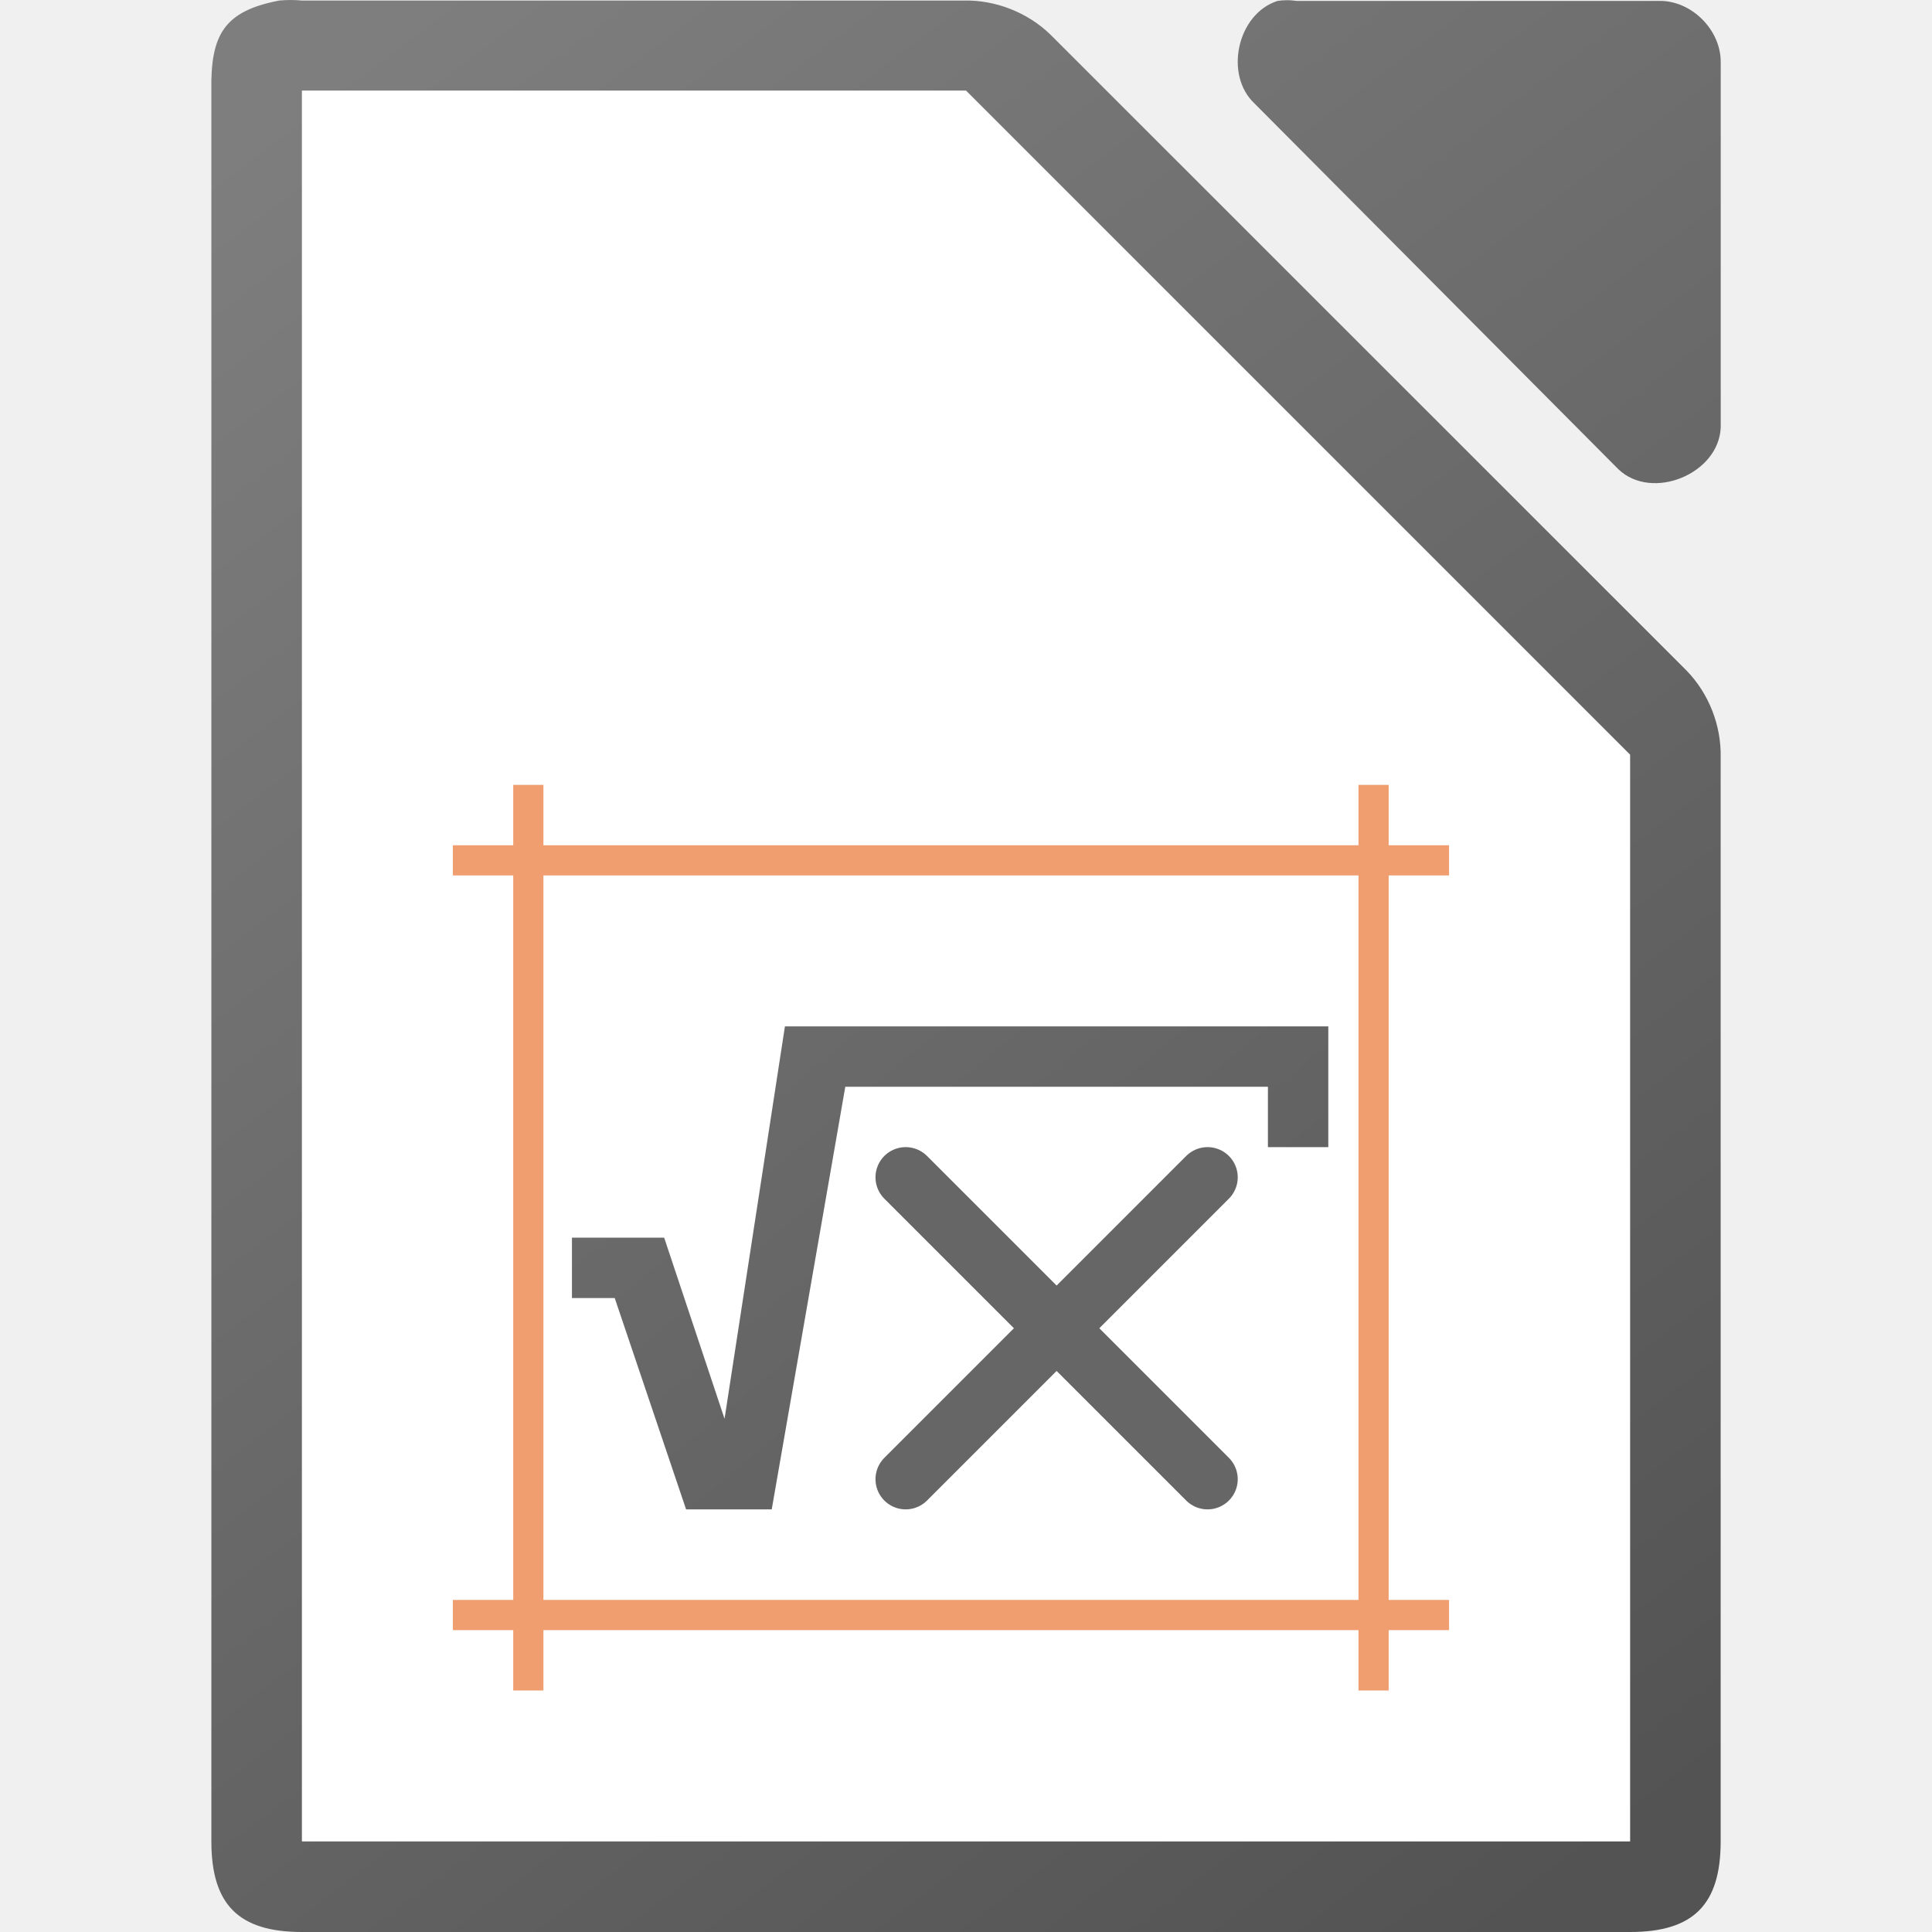
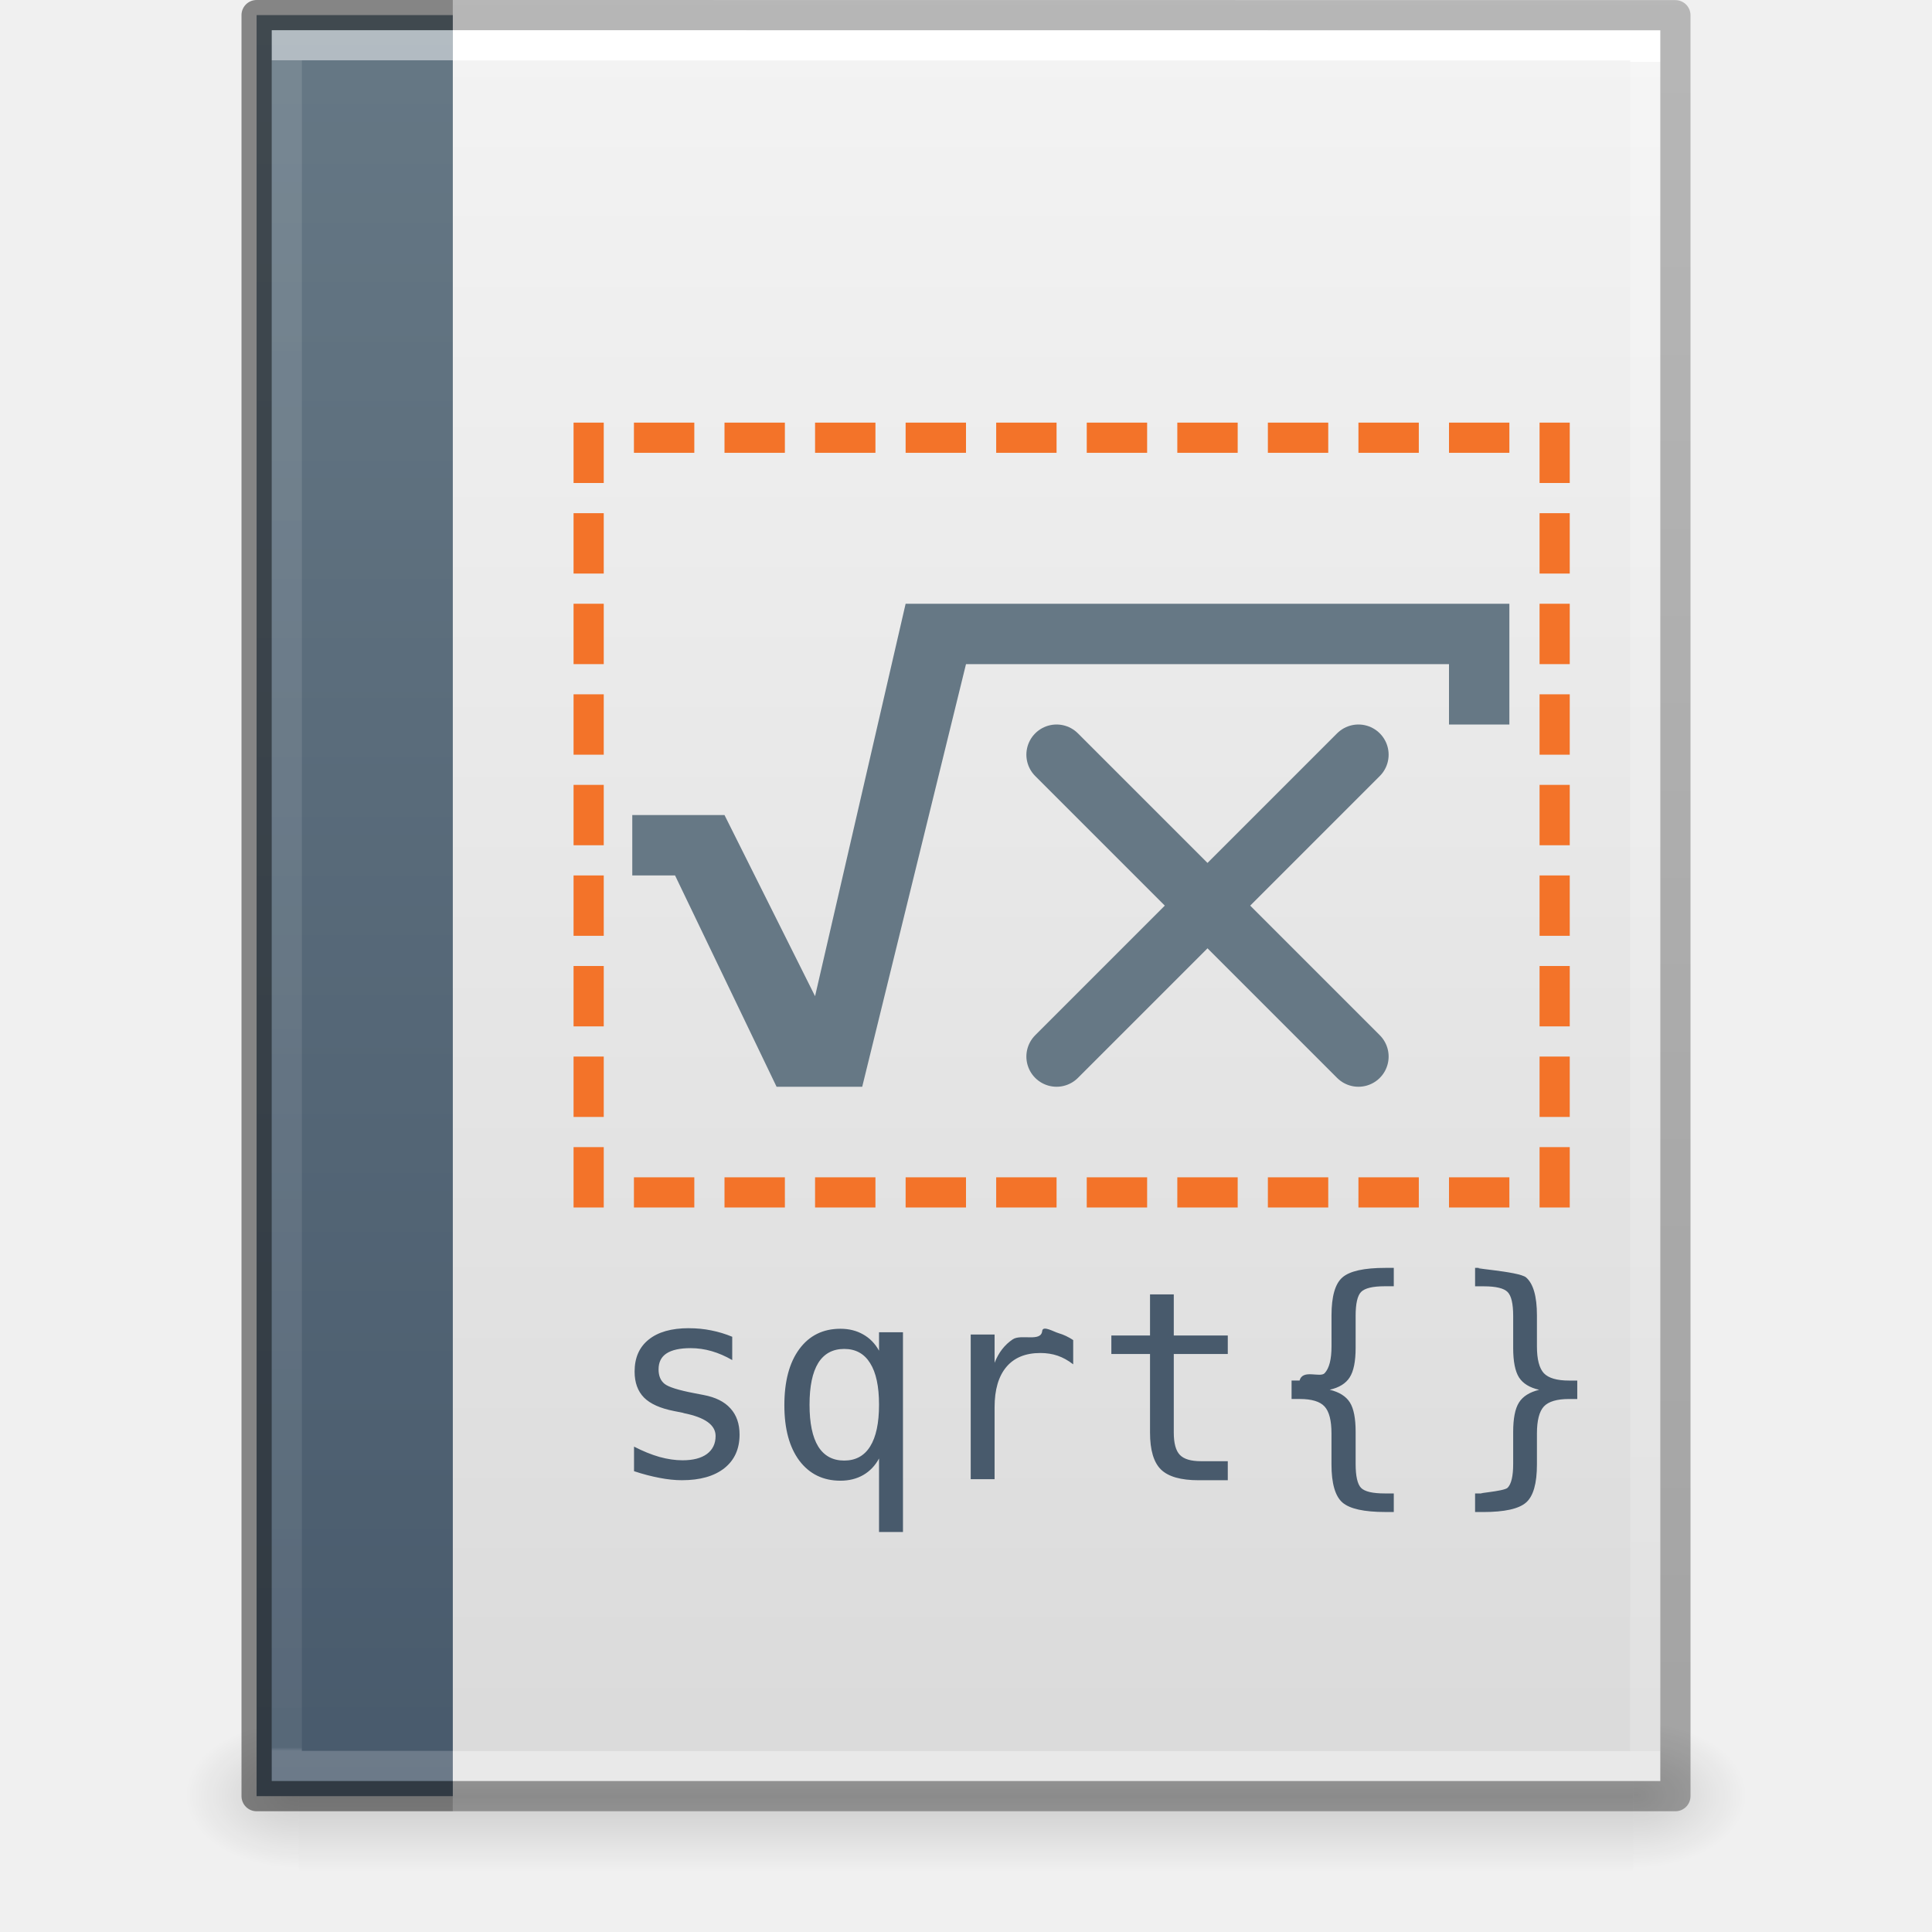
- <svg xmlns="http://www.w3.org/2000/svg" xmlns:xlink="http://www.w3.org/1999/xlink" viewBox="0 0 64 64">
-   <linearGradient id="a" gradientUnits="userSpaceOnUse" x1="357.818" x2="310.545" xlink:href="#b" y1="127.273" y2="70.545" />
-   <linearGradient id="b">
-     <stop offset="0" stop-color="#535353" />
-     <stop offset="1" stop-color="#7e7e7e" />
-   </linearGradient>
-   <linearGradient id="c" gradientTransform="matrix(3.999807 0 0 3.99889 -436.9764 -3904.384)" gradientUnits="userSpaceOnUse" x1="122.75" x2="111.75" xlink:href="#b" y1="991.621" y2="977.117" />
-   <path d="m9.627 0c-.125 0-.25.006-.375.018-1.834.35-2.283 1.133-2.25 2.999v57.984c0 2.094.906 2.999 3 2.999h43.998c2.094-0 2.999-.905 2.999-2.999v-35.909c.024-1.056-.39-2.115-1.125-2.874l-21.08-21.075c-.759-.735-1.819-1.149-2.875-1.125h-21.918c-.125-.012-.25-.018-.375-.018zm33.004.007c-.105 0-.21.008-.313.024-1.331.426-1.779 2.452-.753 3.405l12.048 12.11c1.113 1.061 3.329.153 3.388-1.388v-12.11c-0-1.057-.956-2.017-2.008-2.018h-12.047c-.104-.016-.209-.024-.314-.024z" fill="url(#c)" />
-   <path d="m10.001 3v58h43.999v-36l-22-22z" fill="#fff" />
-   <g transform="translate(-303.9984 -64)">
-     <g fill="#f09e6f">
-       <path d="m319 92h33v1h-33z" />
-       <path d="m319 117h33v1h-33z" />
-       <path d="m321 90h1v30h-1z" />
-       <path d="m349 90h1v30h-1z" />
+ <svg xmlns="http://www.w3.org/2000/svg" xmlns:xlink="http://www.w3.org/1999/xlink" version="1.1" width="64" height="64" id="svg3844">
+   <defs id="defs3846">
+     <linearGradient x1="-51.786" y1="50.786" x2="-51.786" y2="2.906" id="linearGradient3033" xlink:href="#linearGradient3104-6" gradientUnits="userSpaceOnUse" gradientTransform="matrix(1.084352,0,0,1.199737,79.55086,-4.16286)" />
+     <linearGradient id="linearGradient3104-6">
+       <stop id="stop3106-3" style="stop-color:#000000;stop-opacity:0.318" offset="0" />
+       <stop id="stop3108-9" style="stop-color:#000000;stop-opacity:0.24" offset="1" />
+     </linearGradient>
+     <linearGradient x1="24" y1="5.864" x2="24" y2="42.176" id="linearGradient3093" xlink:href="#linearGradient3977-4" gradientUnits="userSpaceOnUse" gradientTransform="matrix(1.216216,0,0,1.540538,2.810818,-6.97295)" />
+     <linearGradient id="linearGradient3977-4">
+       <stop id="stop3979-7" style="stop-color:#ffffff;stop-opacity:1" offset="0" />
+       <stop id="stop3981-6" style="stop-color:#ffffff;stop-opacity:0.235" offset="0" />
+       <stop id="stop3983-5" style="stop-color:#ffffff;stop-opacity:0.157" offset="1" />
+       <stop id="stop3985-6" style="stop-color:#ffffff;stop-opacity:0.392" offset="1" />
+     </linearGradient>
+     <linearGradient x1="25.132" y1="0.985" x2="25.132" y2="47.013" id="linearGradient3096" xlink:href="#linearGradient3600-9" gradientUnits="userSpaceOnUse" gradientTransform="matrix(1.314283,0,0,1.260239,0.4572141,-2.17932)" />
+     <linearGradient id="linearGradient3600-9">
+       <stop id="stop3602-3" style="stop-color:#f4f4f4;stop-opacity:1" offset="0" />
+       <stop id="stop3604-7" style="stop-color:#dbdbdb;stop-opacity:1" offset="1" />
+     </linearGradient>
+     <radialGradient cx="605.714" cy="486.648" r="117.143" fx="605.714" fy="486.648" id="radialGradient3153" xlink:href="#linearGradient5060" gradientUnits="userSpaceOnUse" gradientTransform="matrix(0.03132633,0,0,0.02058823,35.22086,49.45142)" />
+     <linearGradient id="linearGradient5060">
+       <stop id="stop5062" style="stop-color:#000000;stop-opacity:1" offset="0" />
+       <stop id="stop5064" style="stop-color:#000000;stop-opacity:0" offset="1" />
+     </linearGradient>
+     <radialGradient cx="605.714" cy="486.648" r="117.143" fx="605.714" fy="486.648" id="radialGradient3156" xlink:href="#linearGradient5060" gradientUnits="userSpaceOnUse" gradientTransform="matrix(-0.03132632,0,0,0.02058823,28.77914,49.45142)" />
+     <linearGradient id="linearGradient5048">
+       <stop id="stop5050" style="stop-color:#000000;stop-opacity:0" offset="0" />
+       <stop id="stop5056" style="stop-color:#000000;stop-opacity:1" offset="0.5" />
+       <stop id="stop5052" style="stop-color:#000000;stop-opacity:0" offset="1" />
+     </linearGradient>
+     <linearGradient x1="302.857" y1="366.648" x2="302.857" y2="609.505" id="linearGradient3842" xlink:href="#linearGradient5048" gradientUnits="userSpaceOnUse" gradientTransform="matrix(0.09153846,0,0,0.02058823,-1.084616,49.45142)" />
+     <linearGradient xlink:href="#linearGradient3977-6" id="linearGradient3066" gradientUnits="userSpaceOnUse" gradientTransform="matrix(0.8918919,0,0,1.135135,2.5946,-4.74319)" x1="24" y1="5.94" x2="24" y2="55.274" />
+     <linearGradient id="linearGradient3977-6">
+       <stop id="stop3979-9" style="stop-color:#ffffff;stop-opacity:1;" offset="0" />
+       <stop offset="0" style="stop-color:#ffffff;stop-opacity:0.235;" id="stop3981-3" />
+       <stop id="stop3983-7" style="stop-color:#ffffff;stop-opacity:0.157;" offset="0.998" />
+       <stop id="stop3985-4" style="stop-color:#ffffff;stop-opacity:0.392;" offset="1" />
+     </linearGradient>
+     <linearGradient gradientUnits="userSpaceOnUse" y2="59.5" x2="15" y1="0.5" x1="15" id="linearGradient877" xlink:href="#linearGradient866" />
+     <linearGradient id="linearGradient866">
+       <stop style="stop-color:#667885;stop-opacity:1" offset="0" id="stop862" />
+       <stop style="stop-color:#485a6c;stop-opacity:1" offset="1" id="stop864" />
+     </linearGradient>
+   </defs>
+   <rect style="display:inline;overflow:visible;visibility:visible;opacity:0.15;fill:url(#linearGradient3842);fill-opacity:1;fill-rule:nonzero;stroke:none;stroke-width:1;marker:none" id="rect2879" y="57" x="9.9" height="5" width="44.2" />
+   <path style="display:inline;overflow:visible;visibility:visible;opacity:0.15;fill:url(#radialGradient3156);fill-opacity:1;fill-rule:nonzero;stroke:none;stroke-width:1;marker:none" id="path2881" d="m 9.9,57 c 0,0 0,5 0,5 -1.613,0.01 -3.9,-1.12 -3.9,-2.5 0,-1.38 1.8,-2.499 3.9,-2.499 z" />
+   <path style="display:inline;overflow:visible;visibility:visible;opacity:0.15;fill:url(#radialGradient3153);fill-opacity:1;fill-rule:nonzero;stroke:none;stroke-width:1;marker:none" id="path2883" d="m 54.1,57 c 0,0 0,5 0,5 C 55.713,62.01 58,60.88 58,59.5 c 0,-1.38 -1.8,-2.499 -3.9,-2.499 z" />
+   <path style="display:inline;fill:url(#linearGradient3096);fill-opacity:1;stroke:none" id="path4160-6" d="m 9,1 c 10.541,0 46,0.004 46,0.004 L 55,59 c 0,0 -30.667,0 -46,0 0,-19.333 0,-38.666 0,-58 z" />
+   <path style="fill:none;stroke:url(#linearGradient3093);stroke-width:1;stroke-linecap:round;stroke-linejoin:miter;stroke-miterlimit:4;stroke-dasharray:none;stroke-dashoffset:0;stroke-opacity:1" id="rect6741-1-8" d="m 54.5,58.5 -45,0 0,-57 45,0 z" />
+   <path style="display:inline;fill:none;stroke:url(#linearGradient3033);stroke-width:1;stroke-linecap:butt;stroke-linejoin:round;stroke-miterlimit:4;stroke-dasharray:none;stroke-dashoffset:0;stroke-opacity:1" id="path4160-6-1" d="m 15,0.5 40.5,0.004 4.9e-5,58.996 H 15" />
+   <path style="color:#000000;display:inline;overflow:visible;visibility:visible;fill:url(#linearGradient877);fill-opacity:1.0;fill-rule:nonzero;stroke:none;stroke-width:1;stroke-linecap:butt;stroke-linejoin:round;stroke-miterlimit:4;stroke-dasharray:none;stroke-dashoffset:0;stroke-opacity:1;marker:none;enable-background:accumulate" id="path4530" d="M 15,59.5 H 8.5 V 0.5 l 6.5,4.1e-7" />
+   <path style="opacity:0.5;fill:none;stroke:url(#linearGradient3066);stroke-width:1;stroke-linecap:square;stroke-linejoin:miter;stroke-miterlimit:4;stroke-dasharray:none;stroke-dashoffset:0;stroke-opacity:1" d="M 14.507,58.5 H 9.5 V 1.5 h 5" id="rect6741-1-5" />
+   <path style="color:#000000;display:inline;overflow:visible;visibility:visible;fill:none;fill-opacity:1;fill-rule:nonzero;stroke:#1a1a1a;stroke-width:1;stroke-linecap:butt;stroke-linejoin:round;stroke-miterlimit:4;stroke-dasharray:none;stroke-dashoffset:0;stroke-opacity:1;marker:none;enable-background:accumulate;opacity:0.5" id="path4530-6" d="M 15,59.5 H 8.5 V 0.5 l 6.5,4.1e-7" />
+   <g transform="translate(-301,-75)" id="g29">
+     <g fill="#f09e6f" id="g21" style="fill:#f37329;fill-opacity:1" transform="translate(0,-3)">
+       <path d="m 325,92 h 2 v 1 h -2 z" id="path2300" style="fill:#f37329;fill-opacity:1;stroke-width:1" />
+       <path d="m 328,92 h 2 v 1 h -2 z" id="path2378" style="fill:#f37329;fill-opacity:1;stroke-width:1" />
+       <path d="m 331,92 h 2 v 1 h -2 z" id="path2380" style="fill:#f37329;fill-opacity:1;stroke-width:1" />
+       <path d="m 334,92 h 2 v 1 h -2 z" id="path2382" style="fill:#f37329;fill-opacity:1;stroke-width:1" />
+       <path d="m 337,92 h 2 v 1 h -2 z" id="path2384" style="fill:#f37329;fill-opacity:1;stroke-width:1" />
+       <path d="m 340,92 h 2 v 1 h -2 z" id="path2386" style="fill:#f37329;fill-opacity:1;stroke-width:1" />
+       <path d="m 343,92 h 2 v 1 h -2 z" id="path2388" style="fill:#f37329;fill-opacity:1;stroke-width:1" />
+       <path d="m 346,92 h 2 v 1 h -2 z" id="path2390" style="fill:#f37329;fill-opacity:1;stroke-width:1" />
+       <path d="m 325,117 h 2 v 1 h -2 z" id="path3473" style="fill:#f37329;fill-opacity:1;stroke-width:1" />
+       <path d="m 328,117 h 2 v 1 h -2 z" id="path3475" style="fill:#f37329;fill-opacity:1;stroke-width:1" />
+       <path d="m 331,117 h 2 v 1 h -2 z" id="path3477" style="fill:#f37329;fill-opacity:1;stroke-width:1" />
+       <path d="m 334,117 h 2 v 1 h -2 z" id="path3479" style="fill:#f37329;fill-opacity:1;stroke-width:1" />
+       <path d="m 337,117 h 2 v 1 h -2 z" id="path3481" style="fill:#f37329;fill-opacity:1;stroke-width:1" />
+       <path d="m 340,117 h 2 v 1 h -2 z" id="path3483" style="fill:#f37329;fill-opacity:1;stroke-width:1" />
+       <path d="m 343,117 h 2 v 1 h -2 z" id="path3485" style="fill:#f37329;fill-opacity:1;stroke-width:1" />
+       <path d="m 346,117 h 2 v 1 h -2 z" id="path3487" style="fill:#f37329;fill-opacity:1;stroke-width:1" />
+       <path d="m 321,92 v 2 h -1 v -2 z" id="path3471-7" style="fill:#f37329;fill-opacity:1;stroke-width:1" />
+       <path d="m 321,95 v 2 h -1 v -2 z" id="path3473-5" style="fill:#f37329;fill-opacity:1;stroke-width:1" />
+       <path d="m 321,98 v 2 h -1 V 98 Z" id="path3475-3" style="fill:#f37329;fill-opacity:1;stroke-width:1" />
+       <path d="m 321,101 v 2 h -1 v -2 z" id="path3477-5" style="fill:#f37329;fill-opacity:1;stroke-width:1" />
+       <path d="m 321,104 v 2 h -1 v -2 z" id="path3479-6" style="fill:#f37329;fill-opacity:1;stroke-width:1" />
+       <path d="m 321,107 v 2 h -1 v -2 z" id="path3481-2" style="fill:#f37329;fill-opacity:1;stroke-width:1" />
+       <path d="m 321,110 v 2 h -1 v -2 z" id="path3483-9" style="fill:#f37329;fill-opacity:1;stroke-width:1" />
+       <path d="m 321,113 v 2 h -1 v -2 z" id="path3485-1" style="fill:#f37329;fill-opacity:1;stroke-width:1" />
+       <path d="m 353,95 v 2 h -1 v -2 z" id="path3473-5-9" style="fill:#f37329;fill-opacity:1;stroke-width:1" />
+       <path d="m 353,98 v 2 h -1 V 98 Z" id="path3475-3-3" style="fill:#f37329;fill-opacity:1;stroke-width:1" />
+       <path d="m 353,101 v 2 h -1 V 101 Z" id="path3477-5-6" style="fill:#f37329;fill-opacity:1;stroke-width:1" />
+       <path d="m 353,104 v 2 h -1 v -2 z" id="path3479-6-0" style="fill:#f37329;fill-opacity:1;stroke-width:1" />
+       <path d="m 353,107 v 2 h -1 v -2 z" id="path3481-2-6" style="fill:#f37329;fill-opacity:1;stroke-width:1" />
+       <path d="m 353,110 v 2 h -1 v -2 z" id="path3483-9-2" style="fill:#f37329;fill-opacity:1;stroke-width:1" />
+       <path d="m 353,113 v 2 h -1 v -2 z" id="path3485-1-6" style="fill:#f37329;fill-opacity:1;stroke-width:1" />
+       <path d="m 322,92 h 2 v 1 h -2 z" id="path4290" style="fill:#f37329;fill-opacity:1;stroke-width:1" />
+       <path d="m 321,116 v 2 h -1 v -2 z" id="path4555" style="fill:#f37329;fill-opacity:1;stroke-width:1" />
+       <path d="m 322,117 h 2 v 1 h -2 z" id="path4557" style="fill:#f37329;fill-opacity:1;stroke-width:1" />
+       <path d="m 349,117 h 2 v 1 h -2 z" id="path4719" style="fill:#f37329;fill-opacity:1;stroke-width:1" />
+       <path d="m 353,116 v 2 h -1 v -2 z" id="path4721" style="fill:#f37329;fill-opacity:1;stroke-width:1" />
+       <path d="m 353,92 v 2 h -1 v -2 z" id="path4883" style="fill:#f37329;fill-opacity:1;stroke-width:1" />
+       <path d="m 349,92 h 2 v 1 h -2 z" id="path4885" style="fill:#f37329;fill-opacity:1;stroke-width:1" />
    </g>
-     <path d="m330 98-2 13-2-6h-3.055v2h1.417l2.364 7h2.837l2.437-14h14v2h2v-4z" fill="url(#a)" />
-     <path d="m334 113 10-10" fill="none" stroke="#666" stroke-linecap="round" stroke-width="2" />
-     <path d="m344 113-10-10" fill="none" stroke="#666" stroke-linecap="round" stroke-width="2" />
+     <path d="m 331,95 -3,13 -3,-6 h -3.055 v 2 h 1.417 l 3.363,7 h 2.837 L 333,97 h 16 v 2 h 2 v -4 z" fill="url(#a)" id="path23" style="fill:#667885;fill-opacity:1" />
+     <path d="m 336,110 10,-10" fill="none" stroke="#666666" stroke-linecap="round" stroke-width="2" id="path25" style="stroke:#667885;stroke-opacity:1" />
+     <path d="M 346,110 336,100" fill="none" stroke="#666666" stroke-linecap="round" stroke-width="2" id="path27" style="stroke:#667885;stroke-opacity:1" />
+     <path d="m 346.897,117 c -0.711,0 -1.185,0.105 -1.428,0.316 -0.24,0.208 -0.361,0.627 -0.361,1.258 v 1.027 c -10e-5,0.428 -0.075,0.724 -0.227,0.887 -0.151,0.163 -0.727,-0.145 -0.83,0.244 h -0.266 v 0.611 h 0.266 c 0.4,0 0.675,0.083 0.826,0.248 0.154,0.166 0.23,0.464 0.23,0.895 v 1.023 c -10e-5,0.631 0.122,1.051 0.361,1.262 0.242,0.211 0.717,0.316 1.428,0.316 h 0.275 v -0.615 h -0.301 c -0.4,0 -0.661,-0.061 -0.783,-0.184 -0.12,-0.123 -0.18,-0.389 -0.18,-0.797 v -1.061 c 0,-0.445 -0.063,-0.77 -0.191,-0.973 -0.128,-0.203 -0.351,-0.343 -0.668,-0.42 0.314,-0.071 0.534,-0.208 0.662,-0.41 0.131,-0.203 0.197,-0.529 0.197,-0.977 v -1.061 c 0,-0.405 0.06,-0.668 0.18,-0.791 0.123,-0.125 0.384,-0.189 0.783,-0.189 h 0.301 V 117 Z m 2.967,0 v 0.611 h 0.291 c 0.402,1e-4 0.664,0.064 0.787,0.189 0.123,0.126 0.184,0.389 0.184,0.791 v 1.061 c 0,0.448 0.065,0.774 0.193,0.977 0.131,0.203 0.354,0.339 0.668,0.41 -0.317,0.077 -0.54,0.217 -0.668,0.42 -0.129,0.203 -0.193,0.528 -0.193,0.973 v 1.061 c 0,0.402 -0.061,0.666 -0.184,0.791 -0.123,0.125 -1.19,0.189 -0.787,0.189 h -0.291 v 0.615 h 0.266 c 0.71,0 1.184,-0.105 1.424,-0.316 0.24,-0.211 0.359,-0.631 0.359,-1.262 v -1.023 c 0,-0.431 0.077,-0.729 0.229,-0.895 0.154,-0.165 0.432,-0.248 0.834,-0.248 h 0.273 v -0.611 h -0.273 c -0.402,0 -0.68,-0.082 -0.834,-0.244 -0.151,-0.163 -0.229,-0.459 -0.229,-0.887 v -1.027 c 0,-0.63 -0.12,-1.05 -0.359,-1.258 C 351.313,117.105 349.419,117 350.129,117 Z m -10.768,0.879 v 1.361 h -1.281 v 0.613 h 1.281 v 2.602 c 0,0.579 0.121,0.988 0.363,1.225 0.243,0.237 0.659,0.355 1.25,0.355 h 0.963 v -0.631 h -0.887 c -0.334,0 -0.567,-0.069 -0.701,-0.209 -0.134,-0.14 -0.201,-0.386 -0.201,-0.74 v -2.602 h 1.789 v -0.613 h -1.789 v -1.361 z m -15.277,1.119 c -0.576,0 -1.019,0.126 -1.33,0.377 -0.311,0.248 -0.467,0.601 -0.467,1.061 0,0.362 0.104,0.65 0.312,0.861 0.208,0.208 0.538,0.356 0.992,0.445 l 0.295,0.059 0.035,0.012 c 0.699,0.14 1.049,0.391 1.049,0.756 0,0.254 -0.096,0.453 -0.287,0.596 -0.191,0.14 -0.461,0.209 -0.809,0.209 -0.24,0 -0.495,-0.037 -0.764,-0.111 -0.268,-0.077 -0.548,-0.191 -0.842,-0.342 v 0.814 c 0.302,0.1 0.582,0.172 0.842,0.221 0.26,0.051 0.509,0.078 0.746,0.078 0.599,0 1.068,-0.133 1.404,-0.398 0.337,-0.268 0.504,-0.64 0.504,-1.113 0,-0.357 -0.1,-0.647 -0.303,-0.869 -0.2,-0.223 -0.496,-0.369 -0.887,-0.443 l -0.316,-0.061 c -0.522,-0.1 -0.849,-0.203 -0.98,-0.309 -0.131,-0.106 -0.197,-0.265 -0.197,-0.479 0,-0.237 0.088,-0.413 0.262,-0.527 0.177,-0.117 0.444,-0.176 0.801,-0.176 0.237,0 0.469,0.034 0.697,0.1 0.228,0.066 0.454,0.164 0.68,0.295 v -0.77 -0.002 c -0.228,-0.094 -0.46,-0.165 -0.697,-0.211 -0.237,-0.049 -0.483,-0.072 -0.74,-0.072 z m 5.021,0.019 c -0.576,0 -1.03,0.224 -1.361,0.672 -0.331,0.448 -0.496,1.068 -0.496,1.861 0,0.779 0.165,1.391 0.496,1.836 0.334,0.442 0.788,0.664 1.361,0.664 0.288,0 0.541,-0.064 0.758,-0.189 0.22,-0.128 0.393,-0.31 0.521,-0.547 v 2.436 h 0.793 v -6.617 h -0.793 v 0.611 c -0.131,-0.237 -0.306,-0.416 -0.525,-0.539 -0.217,-0.125 -0.469,-0.188 -0.754,-0.188 z m 6.684,0.076 c -0.041,0.372 -0.699,0.091 -0.973,0.273 -0.271,0.18 -0.472,0.44 -0.604,0.779 v -0.938 h -0.791 v 4.793 h 0.791 v -2.383 c 0,-0.582 0.131,-1.028 0.391,-1.336 0.26,-0.308 0.634,-0.461 1.125,-0.461 0.208,0 0.4,0.03 0.574,0.09 0.174,0.06 0.345,0.154 0.514,0.285 v -0.803 c -0.154,-0.103 -0.316,-0.18 -0.484,-0.229 -0.168,-0.049 -0.522,-0.265 -0.543,-0.072 z m -6.559,0.592 c 0.38,0 0.665,0.157 0.859,0.471 0.197,0.311 0.295,0.769 0.295,1.377 0,0.608 -0.098,1.069 -0.295,1.383 -0.194,0.311 -0.48,0.467 -0.859,0.467 -0.38,0 -0.667,-0.156 -0.861,-0.467 -0.191,-0.311 -0.287,-0.772 -0.287,-1.383 0,-0.611 0.096,-1.07 0.287,-1.381 0.194,-0.311 0.482,-0.467 0.861,-0.467 z" fill="url(#a)" id="path25-6" style="fill:#485a6c;fill-opacity:1" />
  </g>
</svg>
